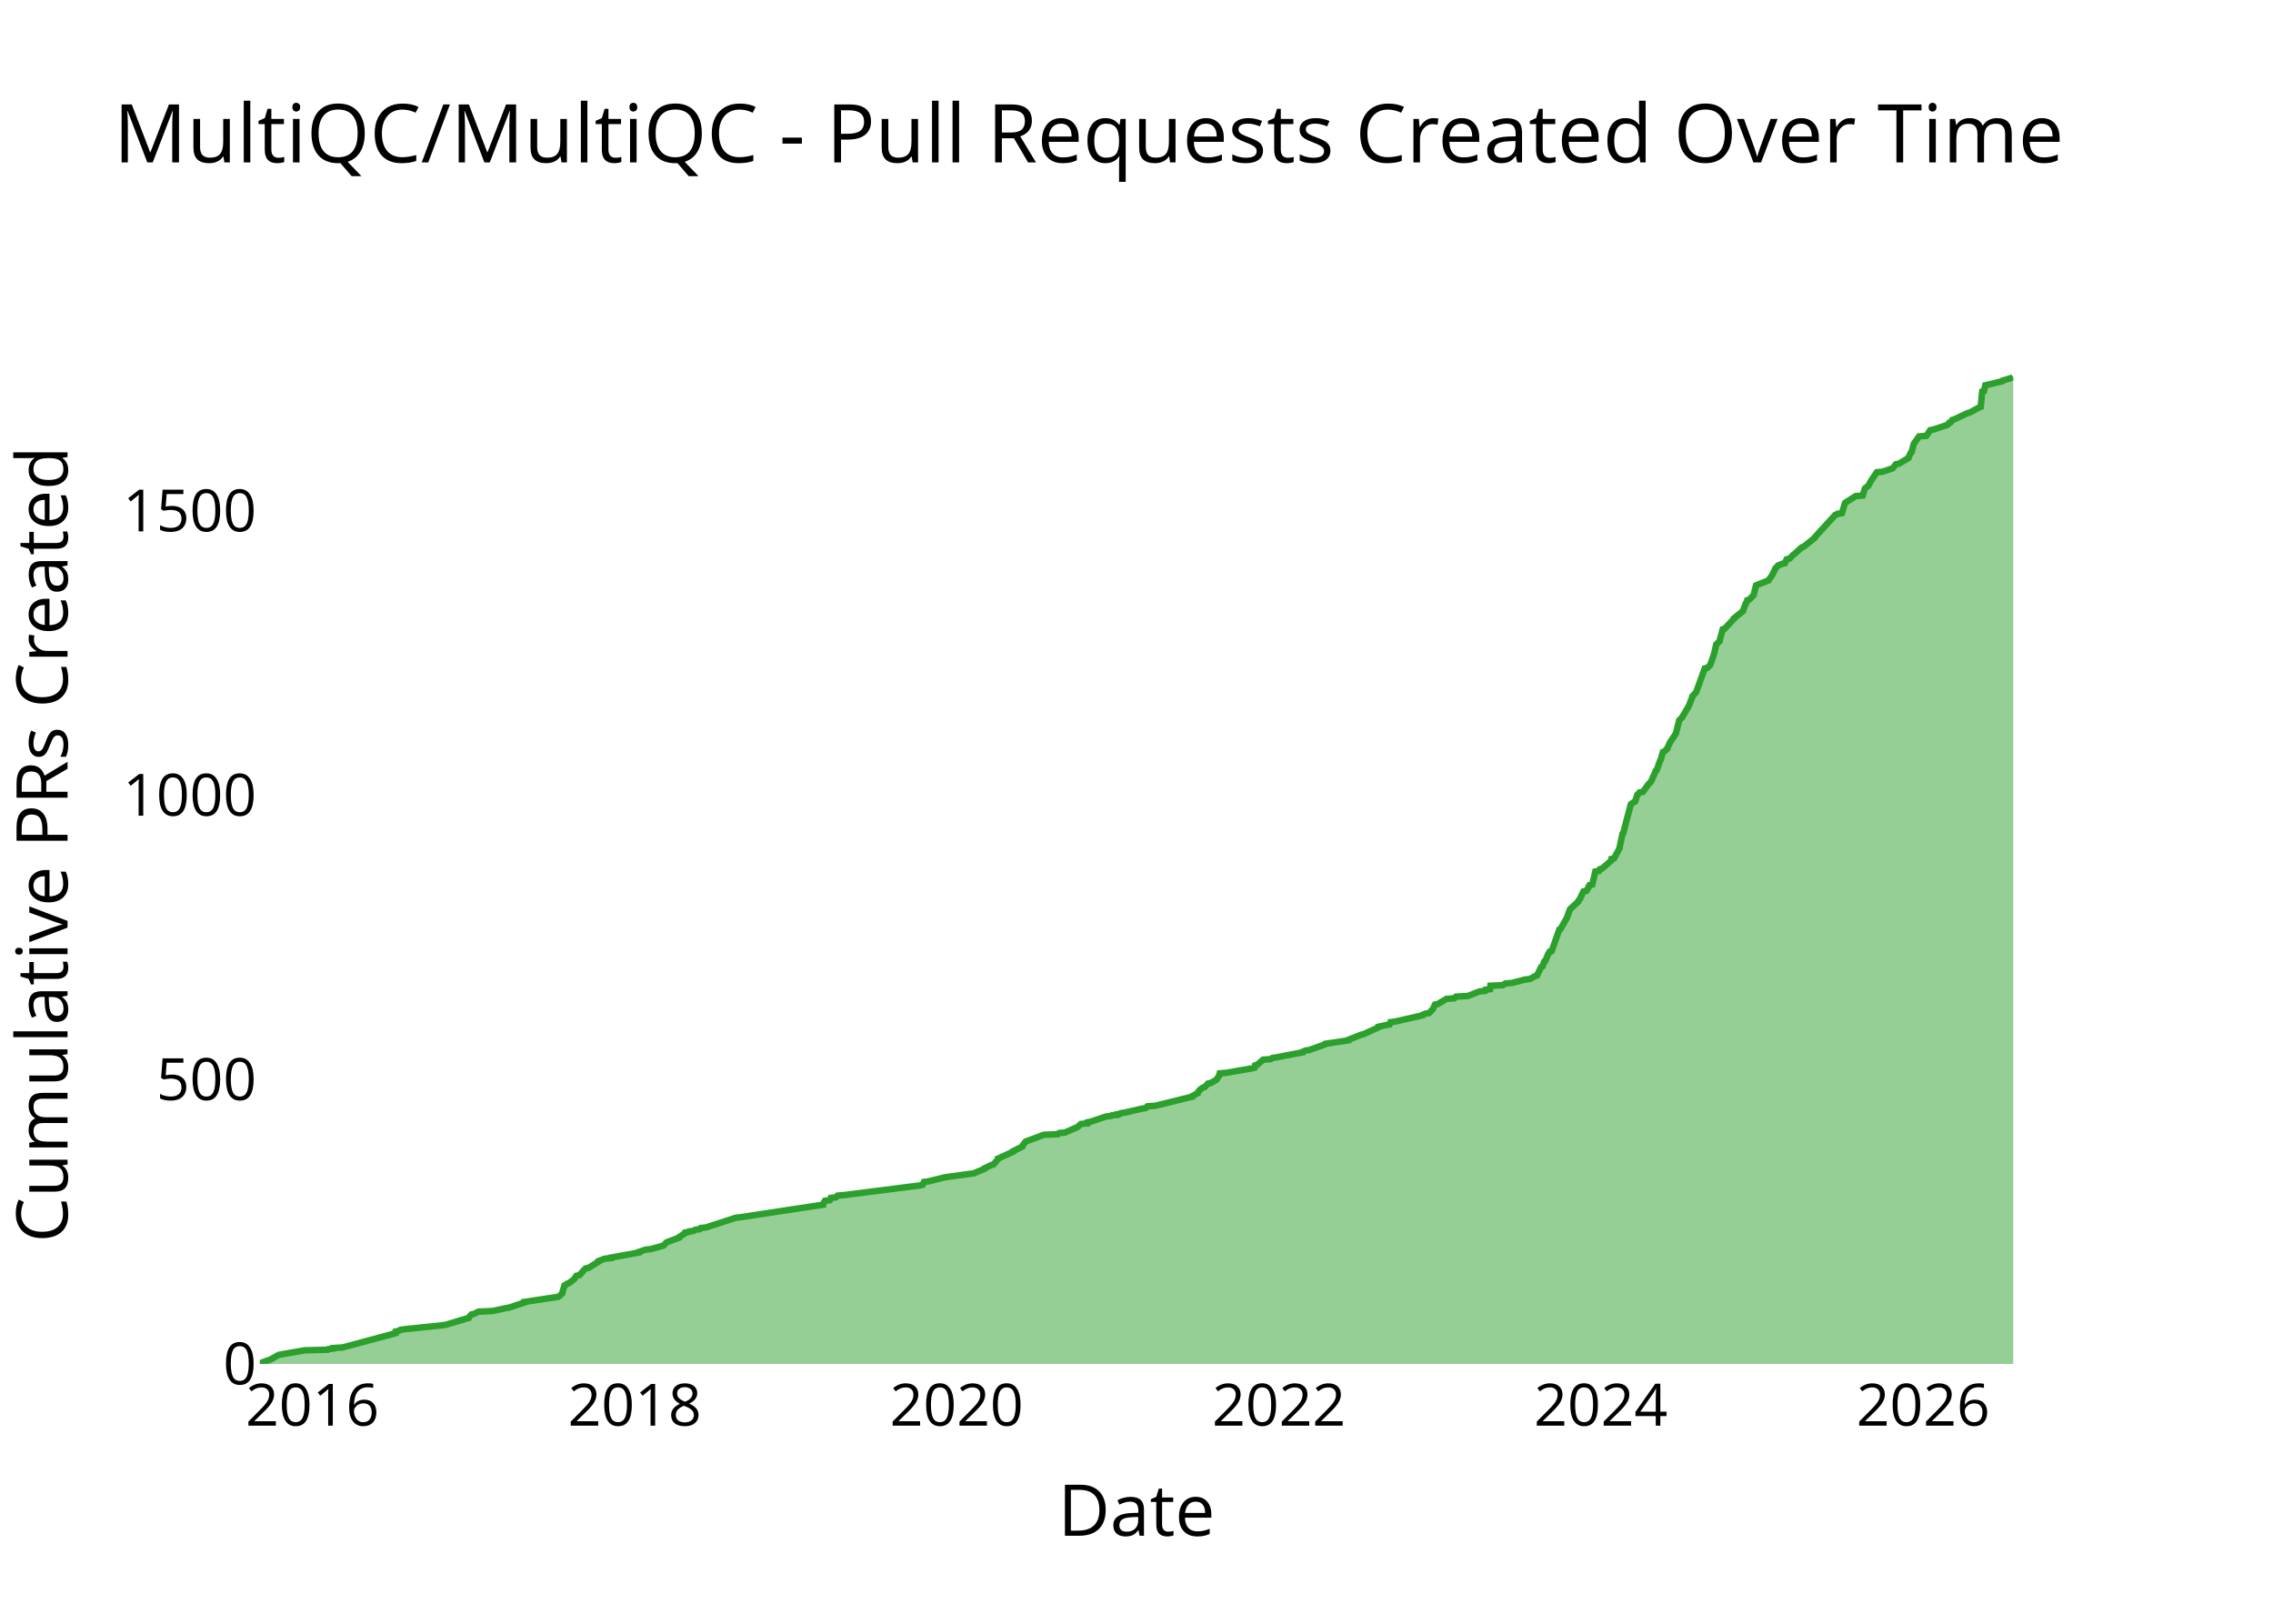
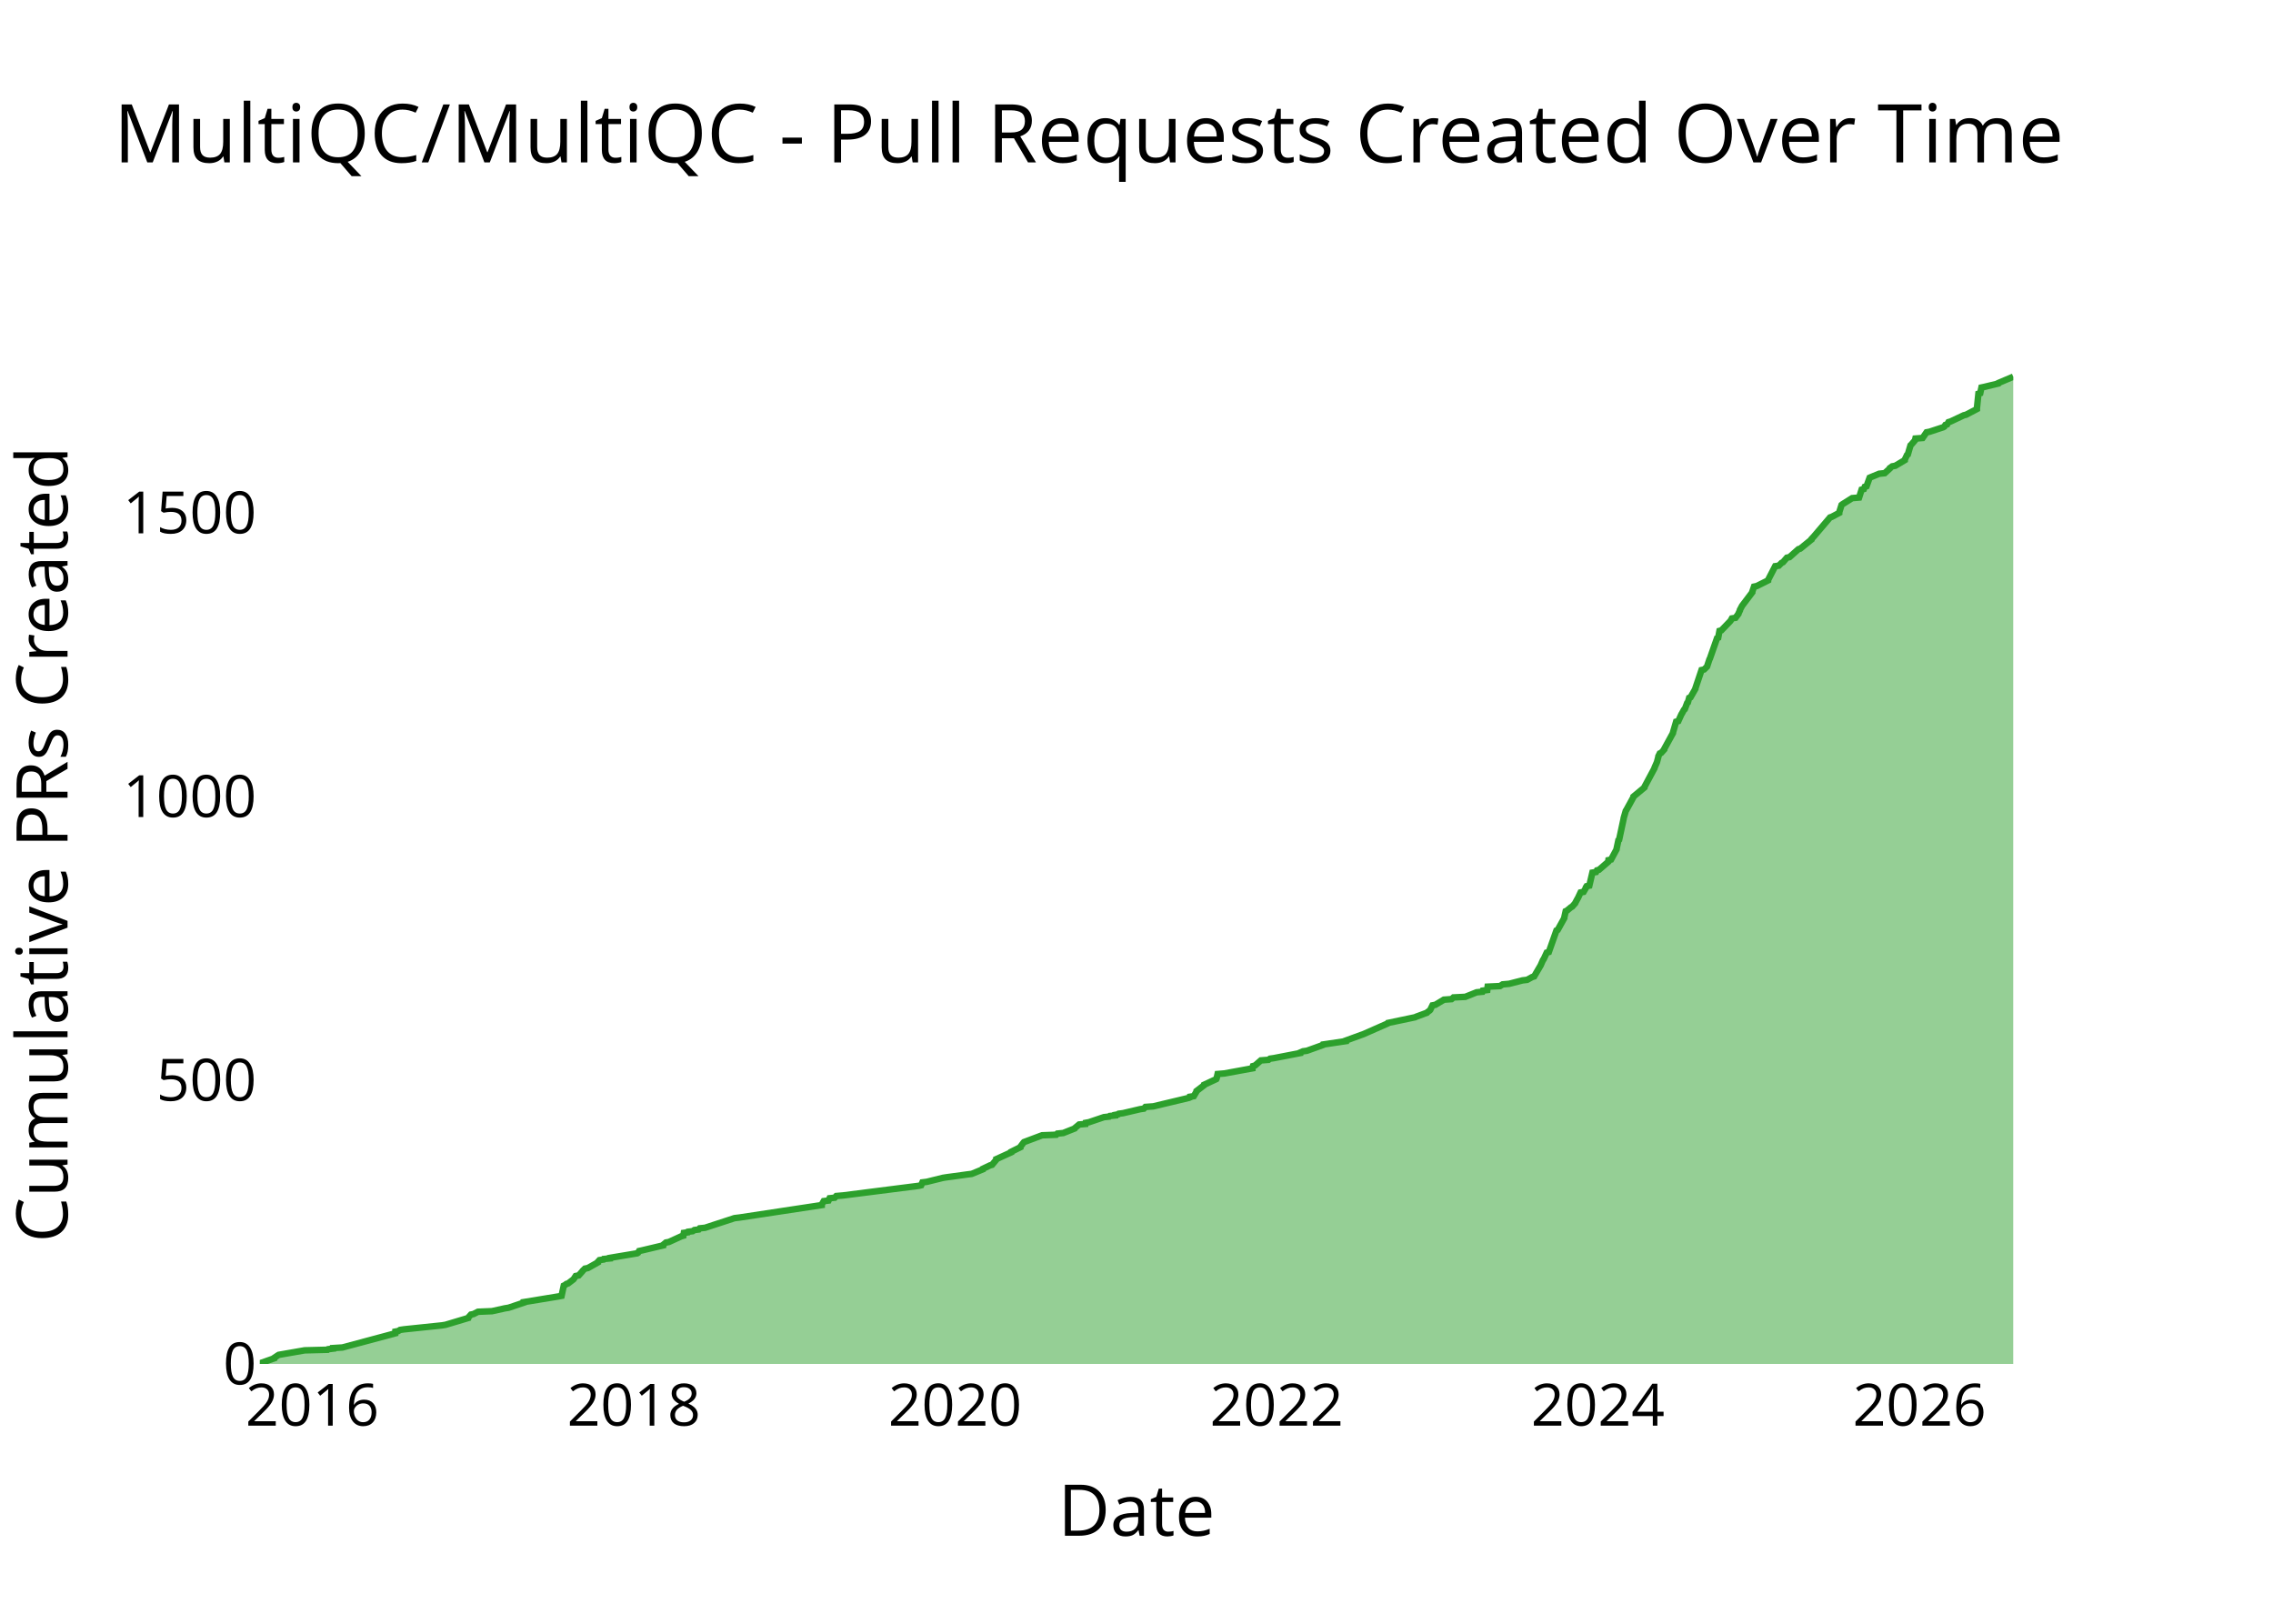
<svg xmlns="http://www.w3.org/2000/svg" class="main-svg" width="700" height="500" style="" viewBox="0 0 700 500">
  <rect x="0" y="0" width="700" height="500" style="fill: rgb(0, 0, 0); fill-opacity: 0;" />
-   <defs id="defs-4a4e78">
+   <defs id="defs-9080ea">
    <g class="clips">
-       <clipPath id="clip4a4e78xyplot" class="plotclip">
+       <clipPath id="clip9080eaxyplot" class="plotclip">
        <rect width="540" height="320" />
      </clipPath>
-       <clipPath class="axesclip" id="clip4a4e78x">
+       <clipPath class="axesclip" id="clip9080eax">
        <rect x="80" y="0" width="540" height="500" />
      </clipPath>
-       <clipPath class="axesclip" id="clip4a4e78y">
+       <clipPath class="axesclip" id="clip9080eay">
        <rect x="0" y="100" width="700" height="320" />
      </clipPath>
-       <clipPath class="axesclip" id="clip4a4e78xy">
+       <clipPath class="axesclip" id="clip9080eaxy">
        <rect x="80" y="100" width="540" height="320" />
      </clipPath>
    </g>
    <g class="gradients" />
    <g class="patterns" />
  </defs>
  <g class="bglayer">
    <rect class="bg" x="80" y="100" width="540" height="320" style="fill: rgb(0, 0, 0); fill-opacity: 0; stroke-width: 0;" />
  </g>
  <g class="layer-below">
    <g class="imagelayer" />
    <g class="shapelayer" />
  </g>
  <g class="cartesianlayer">
    <g class="subplot xy">
      <g class="layer-subplot">
        <g class="shapelayer" />
        <g class="imagelayer" />
      </g>
      <g class="minor-gridlayer">
        <g class="x" />
        <g class="y" />
      </g>
      <g class="gridlayer">
        <g class="x">
-           <path class="xgrid crisp" transform="translate(96.21,0)" d="M0,100v320" style="stroke: rgb(255, 255, 255); stroke-opacity: 1; stroke-width: 1px;" />
-           <path class="xgrid crisp" transform="translate(195.48,0)" d="M0,100v320" style="stroke: rgb(255, 255, 255); stroke-opacity: 1; stroke-width: 1px;" />
-           <path class="xgrid crisp" transform="translate(294.61,0)" d="M0,100v320" style="stroke: rgb(255, 255, 255); stroke-opacity: 1; stroke-width: 1px;" />
-           <path class="xgrid crisp" transform="translate(393.87,0)" d="M0,100v320" style="stroke: rgb(255, 255, 255); stroke-opacity: 1; stroke-width: 1px;" />
-           <path class="xgrid crisp" transform="translate(493,0)" d="M0,100v320" style="stroke: rgb(255, 255, 255); stroke-opacity: 1; stroke-width: 1px;" />
-           <path class="xgrid crisp" transform="translate(592.27,0)" d="M0,100v320" style="stroke: rgb(255, 255, 255); stroke-opacity: 1; stroke-width: 1px;" />
+           <path class="xgrid crisp" transform="translate(96.18,0)" d="M0,100v320" style="stroke: rgb(255, 255, 255); stroke-opacity: 1; stroke-width: 1px;" />
+           <path class="xgrid crisp" transform="translate(195.22,0)" d="M0,100v320" style="stroke: rgb(255, 255, 255); stroke-opacity: 1; stroke-width: 1px;" />
+           <path class="xgrid crisp" transform="translate(294.13,0)" d="M0,100v320" style="stroke: rgb(255, 255, 255); stroke-opacity: 1; stroke-width: 1px;" />
+           <path class="xgrid crisp" transform="translate(393.18,0)" d="M0,100v320" style="stroke: rgb(255, 255, 255); stroke-opacity: 1; stroke-width: 1px;" />
+           <path class="xgrid crisp" transform="translate(492.09,0)" d="M0,100v320" style="stroke: rgb(255, 255, 255); stroke-opacity: 1; stroke-width: 1px;" />
+           <path class="xgrid crisp" transform="translate(591.14,0)" d="M0,100v320" style="stroke: rgb(255, 255, 255); stroke-opacity: 1; stroke-width: 1px;" />
        </g>
        <g class="y">
-           <path class="ygrid crisp" transform="translate(0,332.44)" d="M80,0h540" style="stroke: rgb(255, 255, 255); stroke-opacity: 1; stroke-width: 1px;" />
-           <path class="ygrid crisp" transform="translate(0,244.88)" d="M80,0h540" style="stroke: rgb(255, 255, 255); stroke-opacity: 1; stroke-width: 1px;" />
-           <path class="ygrid crisp" transform="translate(0,157.33)" d="M80,0h540" style="stroke: rgb(255, 255, 255); stroke-opacity: 1; stroke-width: 1px;" />
+           <path class="ygrid crisp" transform="translate(0,332.64)" d="M80,0h540" style="stroke: rgb(255, 255, 255); stroke-opacity: 1; stroke-width: 1px;" />
+           <path class="ygrid crisp" transform="translate(0,245.29)" d="M80,0h540" style="stroke: rgb(255, 255, 255); stroke-opacity: 1; stroke-width: 1px;" />
+           <path class="ygrid crisp" transform="translate(0,157.93)" d="M80,0h540" style="stroke: rgb(255, 255, 255); stroke-opacity: 1; stroke-width: 1px;" />
        </g>
      </g>
      <g class="zerolinelayer">
        <path class="yzl zl crisp" transform="translate(0,420)" d="M80,0h540" style="stroke: rgb(255, 255, 255); stroke-opacity: 1; stroke-width: 2px;" />
      </g>
      <g class="layer-between">
        <g class="shapelayer" />
        <g class="imagelayer" />
      </g>
      <path class="xlines-below" />
      <path class="ylines-below" />
      <g class="overlines-below" />
      <g class="xaxislayer-below" />
      <g class="yaxislayer-below" />
      <g class="overaxes-below" />
      <g class="overplot">
-         <g class="xy" transform="translate(80,100)" clip-path="url(#clip4a4e78xyplot)">
+         <g class="xy" transform="translate(80,100)" clip-path="url(#clip9080eaxyplot)">
          <g class="scatterlayer mlayer">
-             <g class="trace scatter trace5f52ea" style="stroke-miterlimit: 2;">
+             <g class="trace scatter tracef45a53" style="stroke-miterlimit: 2;">
              <g class="fills">
                <g>
-                   <path class="js-fill" d="M540,320L0,320L0,319.82L3.38,318.6L3.66,318.42L5.55,317.37L5.85,317.2L13.85,315.8L20.91,315.62L21.1,315.45L22.64,315.27L22.64,315.1L25.5,314.92L41.82,310.54L41.83,310.37L41.86,310.02L42.76,309.84L43.31,309.49L44.52,309.32L56.29,308.09L57.35,307.92L64.35,305.82L64.39,305.64L65.17,304.76L65.98,304.59L67.36,303.89L71.68,303.71L75.62,302.84L76.77,302.66L81.47,301.09L81.47,300.91L91.85,299.34L92.18,299.16L93.16,298.29L93.16,298.11L93.82,295.83L94.21,295.66L94.63,295.31L95.19,295.13L96.8,293.91L96.93,293.73L97.5,292.86L98.43,292.68L99.52,291.46L99.63,291.28L100.36,290.58L101.27,290.41L104.36,288.48L104.36,288.3L106.18,287.6L108.09,287.43L108.1,287.25L109.16,287.08L116.76,285.68L116.77,285.5L118.84,284.8L120.43,284.63L124.24,283.58L124.51,283.4L125.11,282.7L125.35,282.53L129.1,281.12L129.11,280.95L130.76,279.9L130.77,279.72L130.89,279.55L132.12,279.37L132.23,279.2L133.61,279.02L134.13,278.67L135.5,278.5L135.79,278.15L137.42,277.97L146.52,275L148.03,274.82L173.44,270.97L173.44,270.79L174.07,269.74L175.55,269.57L175.86,268.87L177.45,268.69L177.93,268.17L180.04,267.99L203.46,265.01L204.14,264.84L204.52,263.96L205.87,263.79L210.88,262.56L211.96,262.39L218.35,261.51L219.75,261.34L223.16,259.94L223.19,259.76L225.4,258.71L226.01,258.53L227.33,256.96L227.33,256.78L231.93,254.68L231.95,254.51L234.77,253.11L234.78,252.93L235.71,251.71L235.86,251.53L241.46,249.43L245.84,249.25L246.17,248.9L247.99,248.73L251.63,247.15L251.9,246.98L252.89,246.1L254.86,245.93L254.92,245.58L255.9,245.4L260.57,243.82L262.18,243.65L262.36,243.47L264.04,243.3L264.04,243.12L264.96,242.95L265.14,242.77L266.45,242.6L271.71,241.37L272.86,241.2L273.34,240.67L275.79,240.5L287.17,237.7L287.18,237.52L288.82,236.65L288.83,236.47L289.51,235.59L289.72,235.42L290.44,234.89L291.04,234.72L291.99,233.67L292.91,233.49L294.67,232.44L294.75,232.27L295.48,231.22L295.48,231.04L295.63,230.52L297.73,230.34L305.75,228.94L306.38,228.76L306.54,228.06L307.18,227.89L308.98,226.31L311.34,226.14L311.81,225.79L313,225.61L321.16,224.04L321.18,223.86L321.99,223.51L323.19,223.34L328.08,221.59L328.16,221.41L335.22,220.36L335.23,220.18L339.22,218.61L340,218.43L344.56,216.33L344.56,216.16L346.93,215.63L347.94,215.46L348.2,214.76L349.6,214.58L358.1,212.65L358.15,212.48L358.97,212.13L360.1,211.95L361.1,210.9L361.26,210.73L361.94,209.33L362.84,209.15L365.47,207.58L367.84,207.4L368.43,206.88L372.07,206.7L375.58,205.3L377.35,205.12L377.48,204.77L378.87,204.6L378.99,203.55L382.79,203.37L383.6,202.85L385.62,202.67L389.73,201.62L391.17,201.45L392.75,200.57L393.33,200.4L394.62,197.77L395.04,197.59L395.61,196.02L395.94,195.84L396.79,193.74L396.95,193.57L397.22,193.04L397.86,192.87L400.21,186.21L400.6,186.04L402.61,182.53L402.63,182.36L403.46,180.08L403.56,179.91L406.06,177.63L406.06,177.46L406.71,176.58L406.72,176.41L407.66,174.48L408.58,174.3L409.3,173.08L409.3,172.9L409.52,172.55L410.36,172.38L411.31,168.35L412.44,168.18L412.72,167.65L413.36,167.47L416.19,165.02L416.21,164.85L416.26,164.5L417.07,164.32L418.77,161.17L418.77,161L419.65,156.79L419.87,156.62L422.22,147.69L422.48,147.51L423.14,146.99L423.56,146.81L424.24,144.71L424.48,144.53L424.91,144.01L425.97,143.83L427.48,141.73L427.59,141.56L428.44,140.68L428.54,140.51L429.22,138.93L429.34,138.76L429.91,137.35L430.2,137.18L431.25,134.2L431.4,134.03L432.1,131.58L432.53,131.4L433.48,130.53L433.48,130.35L434.31,128.6L434.41,128.42L436.16,125.8L436.17,125.62L437.1,121.94L437.15,121.77L438.06,120.89L438.12,120.72L439.97,117.57L440.1,117.39L441.17,114.59L441.18,114.41L442.31,113.19L442.4,113.01L445,105.83L445.79,105.66L446.69,104.78L446.74,104.61L447.56,102.33L447.61,102.16L447.98,100.93L447.99,100.76L448.5,98.65L448.52,98.48L449.59,97.43L449.59,97.25L450.54,93.75L451.13,93.58L453.96,90.6L453.96,90.42L456.79,88.15L456.8,87.97L457.61,85.87L457.77,85.7L458.08,84.82L458.69,84.65L460.07,83.24L460.09,83.07L460.79,80.27L461.2,80.09L464.68,78.69L464.74,78.52L465.66,77.29L465.75,77.12L466.71,75.19L466.76,75.01L467.44,74.31L467.55,74.14L468.85,73.61L469.67,73.44L470.24,72.21L471.09,72.04L472.29,70.81L472.57,70.64L474.9,68.53L475.47,68.36L478.93,65.56L478.94,65.38L479.75,64.51L479.89,64.33L485.2,58.55L485.78,58.38L485.93,58.2L487.24,58.03L488.2,54.88L488.43,54.7L491.49,52.77L493.63,52.6L494.29,50.5L494.4,50.32L495.1,49.8L495.37,49.62L496.1,48.22L496.2,48.05L497.99,45.42L499.82,45.24L502.88,44.19L503.03,44.02L503.84,42.97L504.79,42.79L507.73,41.04L507.74,40.87L508.41,39.47L508.67,39.29L509.38,36.66L509.49,36.49L511.01,34.39L513.23,34.21L514.44,32.46L515.35,32.29L519.62,30.88L519.93,30.71L520.25,30.18L520.79,30.01L521.23,29.31L521.85,29.13L525.93,27.21L526.64,27.03L529.51,25.46L529.98,25.28L530.45,20.55L531.01,20.38L531.4,18.63L532.24,18.45L536.58,17.4L536.65,17.23L539.55,16.35L539.91,16.18L540,16" style="fill: rgb(44, 160, 44); fill-opacity: 0.5; stroke-width: 0;" />
+                   <path class="js-fill" d="M540,320L0,320L0,319.83L4.48,318.25L4.5,318.08L5.54,317.38L5.84,317.2L13.82,315.81L20.87,315.63L21.05,315.46L22.59,315.28L22.59,315.11L25.45,314.93L41.73,310.57L41.74,310.39L41.76,310.04L42.66,309.87L43.21,309.52L44.42,309.34L56.16,308.12L57.22,307.94L64.2,305.85L64.25,305.67L65.02,304.8L65.83,304.63L67.21,303.93L71.52,303.75L75.46,302.88L76.6,302.7L81.29,301.13L81.29,300.96L91.97,299.21L92.94,299.03L93.62,295.89L94,295.71L94.42,295.37L94.98,295.19L96.58,293.97L96.72,293.79L97.29,292.92L98.22,292.74L99.31,291.52L99.41,291.35L100.13,290.65L101.05,290.47L104.13,288.73L104.13,288.55L104.61,288.03L105.82,287.85L105.94,287.68L107.85,287.5L107.86,287.33L108.91,287.15L116.22,285.93L116.5,285.76L116.81,285.23L117.6,285.06L124.23,283.49L124.24,283.31L125.08,282.61L126.01,282.44L129.83,280.69L130.46,280.51L130.6,279.64L131.83,279.47L131.93,279.29L133.31,279.12L133.83,278.77L135.2,278.59L135.49,278.24L137.12,278.07L146.2,275.1L147.71,274.92L173.06,271.08L173.06,270.91L173.68,269.86L175.16,269.68L175.48,268.98L177.06,268.81L177.54,268.29L179.64,268.11L203.01,265.14L203.69,264.97L204.07,264.09L205.42,263.92L210.41,262.69L211.49,262.52L217.87,261.65L219.27,261.47L222.67,260.07L222.7,259.9L224.9,258.85L225.51,258.68L226.83,257.1L226.83,256.93L231.42,254.83L231.43,254.66L234.25,253.26L234.26,253.09L235.19,251.86L235.34,251.69L240.93,249.59L245.29,249.42L245.63,249.07L247.44,248.89L250.97,247.49L251.07,247.32L252.33,246.27L254.29,246.1L254.36,245.75L255.34,245.57L259.99,244L261.6,243.83L261.78,243.65L263.45,243.48L263.46,243.3L264.37,243.13L264.55,242.95L265.86,242.78L271.11,241.55L272.26,241.38L272.74,240.86L275.18,240.68L286.16,238.06L286.54,237.89L286.55,237.71L287.64,237.54L288.47,236.14L288.49,235.96L290.76,234.22L290.8,234.04L294.57,232.29L294.66,232.12L294.98,230.72L297.07,230.55L305.7,228.97L305.7,228.8L305.86,228.28L306.51,228.1L308.3,226.53L310.65,226.35L311.12,226L312.31,225.83L320.45,224.26L320.47,224.08L321.27,223.73L322.48,223.56L327.35,221.81L327.43,221.64L334.48,220.59L334.49,220.41L339.25,218.67L339.78,218.49L347.32,215.17L347.43,215L355.78,213.25L356.12,213.08L359.45,211.85L359.59,211.68L360.3,211.15L360.46,210.98L361.14,209.58L362.04,209.41L364.66,207.83L367.03,207.66L367.61,207.14L371.25,206.96L374.75,205.56L376.51,205.39L376.65,205.04L378.03,204.86L378.15,203.82L381.94,203.64L382.76,203.12L384.77,202.94L388.87,201.89L390.3,201.72L391.88,200.85L392.46,200.67L394.3,197.53L394.42,197.35L395.19,195.6L395.36,195.43L396.34,193.33L396.98,193.16L399.33,186.52L399.72,186.34L401.75,182.68L401.75,182.5L402.18,180.58L402.57,180.4L403.82,179.36L404.17,179.18L405.1,178.13L405.16,177.96L405.82,176.74L405.94,176.56L406.76,174.81L407.68,174.64L408.39,173.42L408.4,173.24L408.62,172.89L409.45,172.72L410.4,168.7L411.53,168.52L411.81,168L412.44,167.83L415.27,165.38L415.29,165.2L415.34,164.86L416.15,164.68L417.84,161.54L417.85,161.36L418.41,158.74L418.63,158.57L420.02,152.1L420.03,151.93L420.69,149.66L420.83,149.48L423.03,145.46L423.05,145.29L426.42,142.49L426.43,142.32L429.52,136.55L429.54,136.38L430.23,134.8L430.3,134.63L430.71,133.06L430.72,132.88L431.15,132.01L431.58,131.83L432.52,130.79L432.53,130.61L435.21,125.72L435.22,125.54L436.19,122.23L436.86,122.05L437.81,119.95L437.93,119.78L438.6,118.56L438.85,118.38L439.59,116.46L439.81,116.29L440.2,114.89L440.63,114.71L442.12,112.09L442.13,111.92L444.01,106.33L444.81,106.15L445.7,105.28L445.76,105.1L446.45,103.01L446.57,102.83L448.78,96.54L449.14,96.37L449.54,94.27L450.13,94.1L452.82,91.3L452.96,91.13L453.36,90.43L454.47,90.25L455.38,89.03L455.41,88.86L455.83,87.98L455.83,87.81L456.48,86.58L456.6,86.41L459.64,82.39L459.64,82.22L460.18,80.64L461,80.47L464.51,78.72L464.52,78.55L466.69,74.35L467.81,74.18L468.68,73.31L469.09,73.13L470.3,71.73L471.1,71.56L473.85,69.11L474.42,68.94L477.87,66.14L477.88,65.97L478.69,65.09L478.83,64.92L483.59,59.33L484.13,59.15L486.41,57.93L486.41,57.76L487.13,55.49L487.35,55.31L490.4,53.39L492.53,53.21L493.31,50.77L494,50.59L494.29,49.89L494.83,49.72L495.78,47.1L496.19,46.92L498.72,45.88L500.43,45.7L501.97,44.3L502.01,44.13L502.73,43.6L503.67,43.43L506.61,41.68L506.62,41.51L507.29,40.11L507.54,39.94L508.36,37.14L508.55,36.97L509.62,35.74L509.76,35.57L509.88,35.04L512.09,34.87L513.3,33.12L514.21,32.95L518.48,31.55L518.78,31.37L519.1,30.85L519.64,30.68L520.07,29.98L520.69,29.8L524.77,27.88L525.47,27.71L528.81,25.96L528.81,25.78L529.28,21.24L529.84,21.07L530.22,19.32L531.07,19.14L535.39,18.1L535.47,17.92L540,16" style="fill: rgb(44, 160, 44); fill-opacity: 0.5; stroke-width: 0;" />
                </g>
              </g>
              <g class="errorbars" />
              <g class="lines">
-                 <path class="js-line" d="M0,319.82L3.38,318.6L3.66,318.42L5.55,317.37L5.85,317.2L13.85,315.8L20.91,315.62L21.1,315.45L22.64,315.27L22.64,315.1L25.5,314.92L41.82,310.54L41.83,310.37L41.86,310.02L42.76,309.84L43.31,309.49L44.52,309.32L56.29,308.09L57.35,307.92L64.35,305.82L64.39,305.64L65.17,304.76L65.98,304.59L67.36,303.89L71.68,303.71L75.62,302.84L76.77,302.66L81.47,301.09L81.47,300.91L91.85,299.34L92.18,299.16L93.16,298.29L93.16,298.11L93.82,295.83L94.21,295.66L94.63,295.31L95.19,295.13L96.8,293.91L96.93,293.73L97.5,292.86L98.43,292.68L99.52,291.46L99.63,291.28L100.36,290.58L101.27,290.41L104.36,288.48L104.36,288.3L106.18,287.6L108.09,287.43L108.1,287.25L109.16,287.08L116.76,285.68L116.77,285.5L118.84,284.8L120.43,284.63L124.24,283.58L124.51,283.4L125.11,282.7L125.35,282.53L129.1,281.12L129.11,280.95L130.76,279.9L130.77,279.72L130.89,279.55L132.12,279.37L132.23,279.2L133.61,279.02L134.13,278.67L135.5,278.5L135.79,278.15L137.42,277.97L146.52,275L148.03,274.82L173.44,270.97L173.44,270.79L174.07,269.74L175.55,269.57L175.86,268.87L177.45,268.69L177.93,268.17L180.04,267.99L203.46,265.01L204.14,264.84L204.52,263.96L205.87,263.79L210.88,262.56L211.96,262.39L218.35,261.51L219.75,261.34L223.16,259.94L223.19,259.76L225.4,258.71L226.01,258.53L227.33,256.96L227.33,256.78L231.93,254.68L231.95,254.51L234.77,253.11L234.78,252.93L235.71,251.71L235.86,251.53L241.46,249.43L245.84,249.25L246.17,248.9L247.99,248.73L251.63,247.15L251.9,246.98L252.89,246.1L254.86,245.93L254.92,245.58L255.9,245.4L260.57,243.82L262.18,243.65L262.36,243.47L264.04,243.3L264.04,243.12L264.96,242.95L265.14,242.77L266.45,242.6L271.71,241.37L272.86,241.2L273.34,240.67L275.79,240.5L287.17,237.7L287.18,237.52L288.82,236.65L288.83,236.47L289.51,235.59L289.72,235.42L290.44,234.89L291.04,234.72L291.99,233.67L292.91,233.49L294.67,232.44L294.75,232.27L295.48,231.22L295.48,231.04L295.63,230.52L297.73,230.34L305.75,228.94L306.38,228.76L306.54,228.06L307.18,227.89L308.98,226.31L311.34,226.14L311.81,225.79L313,225.61L321.16,224.04L321.18,223.86L321.99,223.51L323.19,223.34L328.08,221.59L328.16,221.41L335.22,220.36L335.23,220.18L339.22,218.61L340,218.43L344.56,216.33L344.56,216.16L346.93,215.63L347.94,215.46L348.2,214.76L349.6,214.58L358.1,212.65L358.15,212.48L358.97,212.13L360.1,211.95L361.1,210.9L361.26,210.73L361.94,209.33L362.84,209.15L365.47,207.58L367.84,207.4L368.43,206.88L372.07,206.7L375.58,205.3L377.35,205.12L377.48,204.77L378.87,204.6L378.99,203.55L382.79,203.37L383.6,202.85L385.62,202.67L389.73,201.62L391.17,201.45L392.75,200.57L393.33,200.4L394.62,197.77L395.04,197.59L395.61,196.02L395.94,195.84L396.79,193.74L396.95,193.57L397.22,193.04L397.86,192.87L400.21,186.21L400.6,186.04L402.61,182.53L402.63,182.36L403.46,180.08L403.56,179.91L406.06,177.63L406.06,177.46L406.71,176.58L406.72,176.41L407.66,174.48L408.58,174.3L409.3,173.08L409.3,172.9L409.52,172.55L410.36,172.38L411.31,168.35L412.44,168.18L412.72,167.65L413.36,167.47L416.19,165.02L416.21,164.85L416.26,164.5L417.07,164.32L418.77,161.17L418.77,161L419.65,156.79L419.87,156.62L422.22,147.69L422.48,147.51L423.14,146.99L423.56,146.81L424.24,144.71L424.48,144.53L424.91,144.01L425.97,143.83L427.48,141.73L427.59,141.56L428.44,140.68L428.54,140.51L429.22,138.93L429.34,138.76L429.91,137.35L430.2,137.18L431.25,134.2L431.4,134.03L432.1,131.58L432.53,131.4L433.48,130.53L433.48,130.35L434.31,128.6L434.41,128.42L436.16,125.8L436.17,125.62L437.1,121.94L437.15,121.77L438.06,120.89L438.12,120.72L439.97,117.57L440.1,117.39L441.17,114.59L441.18,114.41L442.31,113.19L442.4,113.01L445,105.83L445.79,105.66L446.69,104.78L446.74,104.61L447.56,102.33L447.61,102.16L447.98,100.93L447.99,100.76L448.5,98.65L448.52,98.48L449.59,97.43L449.59,97.25L450.54,93.75L451.13,93.58L453.96,90.6L453.96,90.42L456.79,88.15L456.8,87.97L457.61,85.87L457.77,85.7L458.08,84.82L458.69,84.65L460.07,83.24L460.09,83.07L460.79,80.27L461.2,80.09L464.68,78.69L464.74,78.52L465.66,77.29L465.75,77.12L466.71,75.19L466.76,75.01L467.44,74.31L467.55,74.14L468.85,73.61L469.67,73.44L470.24,72.21L471.09,72.04L472.29,70.81L472.57,70.64L474.9,68.53L475.47,68.36L478.93,65.56L478.94,65.38L479.75,64.51L479.89,64.33L485.2,58.55L485.78,58.38L485.93,58.2L487.24,58.03L488.2,54.88L488.43,54.7L491.49,52.77L493.63,52.6L494.29,50.5L494.4,50.32L495.1,49.8L495.37,49.62L496.1,48.22L496.2,48.05L497.99,45.42L499.82,45.24L502.88,44.19L503.03,44.02L503.84,42.97L504.79,42.79L507.73,41.04L507.74,40.87L508.41,39.47L508.67,39.29L509.38,36.66L509.49,36.49L511.01,34.39L513.23,34.21L514.44,32.46L515.35,32.29L519.62,30.88L519.93,30.71L520.25,30.18L520.79,30.01L521.23,29.31L521.85,29.13L525.93,27.21L526.64,27.03L529.51,25.46L529.98,25.28L530.45,20.55L531.01,20.38L531.4,18.63L532.24,18.45L536.58,17.4L536.65,17.23L539.55,16.35L539.91,16.18L540,16" style="vector-effect: none; fill: none; stroke: rgb(44, 160, 44); stroke-opacity: 1; stroke-width: 2px; opacity: 1;" />
+                 <path class="js-line" d="M0,319.83L4.48,318.25L4.5,318.08L5.54,317.38L5.84,317.2L13.82,315.81L20.87,315.63L21.05,315.46L22.59,315.28L22.59,315.11L25.45,314.93L41.73,310.57L41.74,310.39L41.76,310.04L42.66,309.87L43.21,309.52L44.42,309.34L56.16,308.12L57.22,307.94L64.2,305.85L64.25,305.67L65.02,304.8L65.83,304.63L67.21,303.93L71.52,303.75L75.46,302.88L76.6,302.7L81.29,301.13L81.29,300.96L91.97,299.21L92.94,299.03L93.62,295.89L94,295.71L94.42,295.37L94.98,295.19L96.58,293.97L96.72,293.79L97.29,292.92L98.22,292.74L99.31,291.52L99.41,291.35L100.13,290.65L101.05,290.47L104.13,288.73L104.13,288.55L104.61,288.03L105.82,287.85L105.94,287.68L107.85,287.5L107.86,287.33L108.91,287.15L116.22,285.93L116.5,285.76L116.81,285.23L117.6,285.06L124.23,283.49L124.24,283.31L125.08,282.61L126.01,282.44L129.83,280.69L130.46,280.51L130.6,279.64L131.83,279.47L131.93,279.29L133.31,279.12L133.83,278.77L135.2,278.59L135.49,278.24L137.12,278.07L146.2,275.1L147.71,274.92L173.06,271.08L173.06,270.91L173.68,269.86L175.16,269.68L175.48,268.98L177.06,268.81L177.54,268.29L179.64,268.11L203.01,265.14L203.69,264.97L204.07,264.09L205.42,263.92L210.41,262.69L211.49,262.52L217.87,261.65L219.27,261.47L222.67,260.07L222.7,259.9L224.9,258.85L225.51,258.68L226.83,257.1L226.83,256.93L231.42,254.83L231.43,254.66L234.25,253.26L234.26,253.09L235.19,251.86L235.34,251.69L240.93,249.59L245.29,249.42L245.63,249.07L247.44,248.89L250.97,247.49L251.07,247.32L252.33,246.27L254.29,246.1L254.36,245.75L255.34,245.57L259.99,244L261.6,243.83L261.78,243.65L263.45,243.48L263.46,243.3L264.37,243.13L264.55,242.95L265.86,242.78L271.11,241.55L272.26,241.38L272.74,240.86L275.18,240.68L286.16,238.06L286.54,237.89L286.55,237.71L287.64,237.54L288.47,236.14L288.49,235.96L290.76,234.22L290.8,234.04L294.57,232.29L294.66,232.12L294.98,230.72L297.07,230.55L305.7,228.97L305.7,228.8L305.86,228.28L306.51,228.1L308.3,226.53L310.65,226.35L311.12,226L312.31,225.83L320.45,224.26L320.47,224.08L321.27,223.73L322.48,223.56L327.35,221.81L327.43,221.64L334.48,220.59L334.49,220.41L339.25,218.67L339.78,218.49L347.32,215.17L347.43,215L355.78,213.25L356.12,213.08L359.45,211.85L359.59,211.68L360.3,211.15L360.46,210.98L361.14,209.58L362.04,209.41L364.66,207.83L367.03,207.66L367.61,207.14L371.25,206.96L374.75,205.56L376.51,205.39L376.65,205.04L378.03,204.86L378.15,203.82L381.94,203.64L382.76,203.12L384.77,202.94L388.87,201.89L390.3,201.72L391.88,200.85L392.46,200.67L394.3,197.53L394.42,197.35L395.19,195.6L395.36,195.43L396.34,193.33L396.98,193.16L399.33,186.52L399.72,186.34L401.75,182.68L401.75,182.5L402.18,180.58L402.57,180.4L403.82,179.36L404.17,179.18L405.1,178.13L405.16,177.96L405.82,176.74L405.94,176.56L406.76,174.81L407.68,174.64L408.39,173.42L408.4,173.24L408.62,172.89L409.45,172.72L410.4,168.7L411.53,168.52L411.81,168L412.44,167.83L415.27,165.38L415.29,165.2L415.34,164.86L416.15,164.68L417.84,161.54L417.85,161.36L418.41,158.74L418.63,158.57L420.02,152.1L420.03,151.93L420.69,149.66L420.83,149.48L423.03,145.46L423.05,145.29L426.42,142.49L426.43,142.32L429.52,136.55L429.54,136.38L430.23,134.8L430.3,134.63L430.71,133.06L430.72,132.88L431.15,132.01L431.58,131.83L432.52,130.79L432.53,130.61L435.21,125.72L435.22,125.54L436.19,122.23L436.86,122.05L437.81,119.95L437.93,119.78L438.6,118.56L438.85,118.38L439.59,116.46L439.81,116.29L440.2,114.89L440.63,114.71L442.12,112.09L442.13,111.92L444.01,106.33L444.81,106.15L445.7,105.28L445.76,105.1L446.45,103.01L446.57,102.83L448.78,96.54L449.14,96.37L449.54,94.27L450.13,94.1L452.82,91.3L452.96,91.13L453.36,90.43L454.47,90.25L455.38,89.03L455.41,88.86L455.83,87.98L455.83,87.81L456.48,86.58L456.6,86.41L459.64,82.39L459.64,82.22L460.18,80.64L461,80.47L464.51,78.72L464.52,78.55L466.69,74.35L467.81,74.18L468.68,73.31L469.09,73.13L470.3,71.73L471.1,71.56L473.85,69.11L474.42,68.94L477.87,66.14L477.88,65.97L478.69,65.09L478.83,64.92L483.59,59.33L484.13,59.15L486.41,57.93L486.41,57.76L487.13,55.49L487.35,55.31L490.4,53.39L492.53,53.21L493.31,50.77L494,50.59L494.29,49.89L494.83,49.72L495.78,47.1L496.19,46.92L498.72,45.88L500.43,45.7L501.97,44.3L502.01,44.13L502.73,43.6L503.67,43.43L506.61,41.68L506.62,41.51L507.29,40.11L507.54,39.94L508.36,37.14L508.55,36.97L509.62,35.74L509.76,35.57L509.88,35.04L512.09,34.87L513.3,33.12L514.21,32.95L518.48,31.55L518.78,31.37L519.1,30.85L519.64,30.68L520.07,29.98L520.69,29.8L524.77,27.88L525.47,27.71L528.81,25.96L528.81,25.78L529.28,21.24L529.84,21.07L530.22,19.32L531.07,19.14L535.39,18.1L535.47,17.92L540,16" style="vector-effect: none; fill: none; stroke: rgb(44, 160, 44); stroke-opacity: 1; stroke-width: 2px; opacity: 1;" />
              </g>
              <g class="points" />
              <g class="text" />
            </g>
          </g>
        </g>
      </g>
      <g class="zerolinelayer-above" />
      <path class="xlines-above crisp" d="M0,0" style="fill: none;" />
      <path class="ylines-above crisp" d="M0,0" style="fill: none;" />
      <g class="overlines-above" />
      <g class="xaxislayer-above">
        <g class="xtick">
-           <text text-anchor="middle" x="0" y="439" transform="translate(96.21,0)" style="font-family: 'Open Sans'; font-size: 18px; fill: rgb(0, 0, 0); fill-opacity: 1; white-space: pre;">2016</text>
+           <text text-anchor="middle" x="0" y="439" transform="translate(96.18,0)" style="font-family: 'Open Sans'; font-size: 18px; fill: rgb(0, 0, 0); fill-opacity: 1; white-space: pre;">2016</text>
        </g>
        <g class="xtick">
-           <text text-anchor="middle" x="0" y="439" style="font-family: 'Open Sans'; font-size: 18px; fill: rgb(0, 0, 0); fill-opacity: 1; white-space: pre;" transform="translate(195.48,0)">2018</text>
+           <text text-anchor="middle" x="0" y="439" style="font-family: 'Open Sans'; font-size: 18px; fill: rgb(0, 0, 0); fill-opacity: 1; white-space: pre;" transform="translate(195.22,0)">2018</text>
        </g>
        <g class="xtick">
-           <text text-anchor="middle" x="0" y="439" style="font-family: 'Open Sans'; font-size: 18px; fill: rgb(0, 0, 0); fill-opacity: 1; white-space: pre;" transform="translate(294.61,0)">2020</text>
+           <text text-anchor="middle" x="0" y="439" style="font-family: 'Open Sans'; font-size: 18px; fill: rgb(0, 0, 0); fill-opacity: 1; white-space: pre;" transform="translate(294.13,0)">2020</text>
        </g>
        <g class="xtick">
-           <text text-anchor="middle" x="0" y="439" style="font-family: 'Open Sans'; font-size: 18px; fill: rgb(0, 0, 0); fill-opacity: 1; white-space: pre;" transform="translate(393.87,0)">2022</text>
+           <text text-anchor="middle" x="0" y="439" style="font-family: 'Open Sans'; font-size: 18px; fill: rgb(0, 0, 0); fill-opacity: 1; white-space: pre;" transform="translate(393.18,0)">2022</text>
        </g>
        <g class="xtick">
-           <text text-anchor="middle" x="0" y="439" style="font-family: 'Open Sans'; font-size: 18px; fill: rgb(0, 0, 0); fill-opacity: 1; white-space: pre;" transform="translate(493,0)">2024</text>
+           <text text-anchor="middle" x="0" y="439" style="font-family: 'Open Sans'; font-size: 18px; fill: rgb(0, 0, 0); fill-opacity: 1; white-space: pre;" transform="translate(492.09,0)">2024</text>
        </g>
        <g class="xtick">
-           <text text-anchor="middle" x="0" y="439" style="font-family: 'Open Sans'; font-size: 18px; fill: rgb(0, 0, 0); fill-opacity: 1; white-space: pre;" transform="translate(592.27,0)">2026</text>
+           <text text-anchor="middle" x="0" y="439" style="font-family: 'Open Sans'; font-size: 18px; fill: rgb(0, 0, 0); fill-opacity: 1; white-space: pre;" transform="translate(591.14,0)">2026</text>
        </g>
      </g>
      <g class="yaxislayer-above">
        <g class="ytick">
          <text text-anchor="end" x="79" y="6.3" transform="translate(0,420)" style="font-family: 'Open Sans'; font-size: 18px; fill: rgb(0, 0, 0); fill-opacity: 1; white-space: pre;">0</text>
        </g>
        <g class="ytick">
-           <text text-anchor="end" x="79" y="6.3" style="font-family: 'Open Sans'; font-size: 18px; fill: rgb(0, 0, 0); fill-opacity: 1; white-space: pre;" transform="translate(0,332.44)">500</text>
+           <text text-anchor="end" x="79" y="6.3" style="font-family: 'Open Sans'; font-size: 18px; fill: rgb(0, 0, 0); fill-opacity: 1; white-space: pre;" transform="translate(0,332.64)">500</text>
        </g>
        <g class="ytick">
-           <text text-anchor="end" x="79" y="6.3" style="font-family: 'Open Sans'; font-size: 18px; fill: rgb(0, 0, 0); fill-opacity: 1; white-space: pre;" transform="translate(0,244.88)">1000</text>
+           <text text-anchor="end" x="79" y="6.3" style="font-family: 'Open Sans'; font-size: 18px; fill: rgb(0, 0, 0); fill-opacity: 1; white-space: pre;" transform="translate(0,245.29)">1000</text>
        </g>
        <g class="ytick">
-           <text text-anchor="end" x="79" y="6.3" style="font-family: 'Open Sans'; font-size: 18px; fill: rgb(0, 0, 0); fill-opacity: 1; white-space: pre;" transform="translate(0,157.33)">1500</text>
+           <text text-anchor="end" x="79" y="6.3" style="font-family: 'Open Sans'; font-size: 18px; fill: rgb(0, 0, 0); fill-opacity: 1; white-space: pre;" transform="translate(0,157.93)">1500</text>
        </g>
      </g>
      <g class="overaxes-above" />
    </g>
  </g>
  <g class="polarlayer" />
  <g class="smithlayer" />
  <g class="ternarylayer" />
  <g class="geolayer" />
  <g class="funnelarealayer" />
  <g class="pielayer" />
  <g class="iciclelayer" />
  <g class="treemaplayer" />
  <g class="sunburstlayer" />
  <g class="glimages" />
-   <defs id="topdefs-4a4e78">
+   <defs id="topdefs-9080ea">
    <g class="clips" />
  </defs>
  <g class="layer-above">
    <g class="imagelayer" />
    <g class="shapelayer" />
  </g>
  <g class="infolayer">
    <g class="g-gtitle">
      <text class="gtitle" x="35" y="50" text-anchor="start" dy="0em" style="opacity: 1; font-family: 'Open Sans'; font-size: 25px; fill: rgb(0, 0, 0); fill-opacity: 1; white-space: pre;">MultiQC/MultiQC - Pull Requests Created Over Time</text>
    </g>
    <g class="g-xtitle">
      <text class="xtitle" x="350" y="472.9" text-anchor="middle" style="opacity: 1; font-family: 'Open Sans'; font-size: 22px; fill: rgb(0, 0, 0); fill-opacity: 1; white-space: pre;">Date</text>
    </g>
    <g class="g-ytitle">
      <text class="ytitle" transform="rotate(-90,20.8,260)" x="20.8" y="260" text-anchor="middle" style="opacity: 1; font-family: 'Open Sans'; font-size: 22px; fill: rgb(0, 0, 0); fill-opacity: 1; white-space: pre;">Cumulative PRs Created</text>
    </g>
  </g>
</svg>
